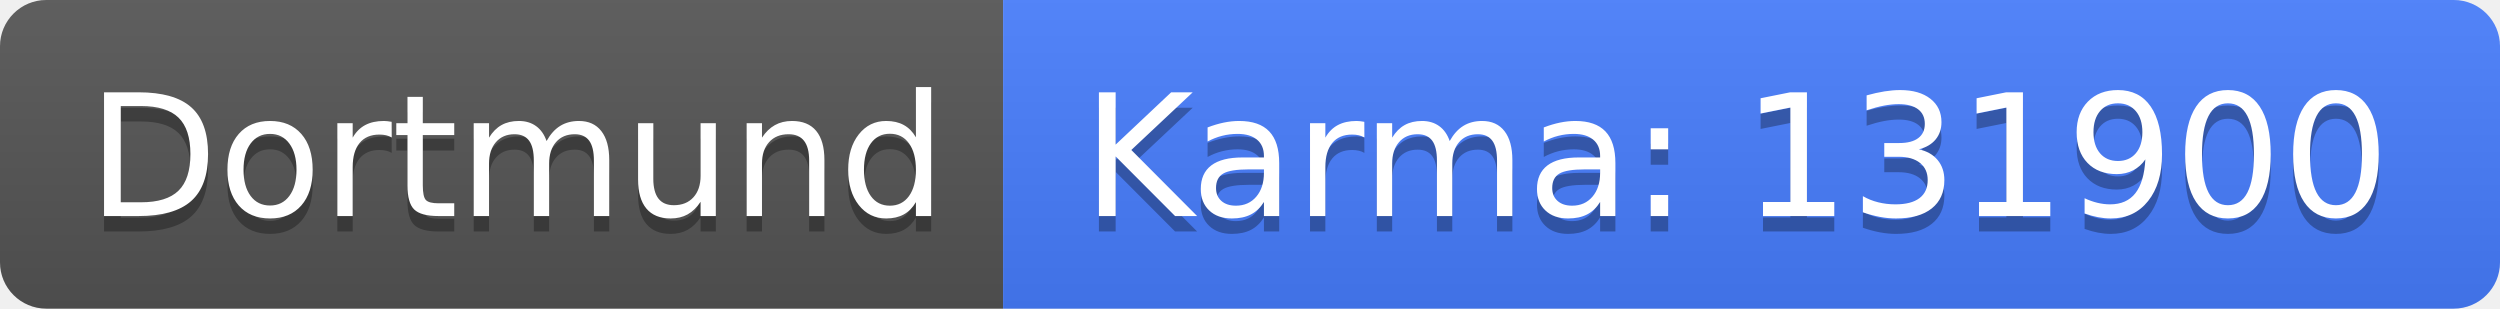
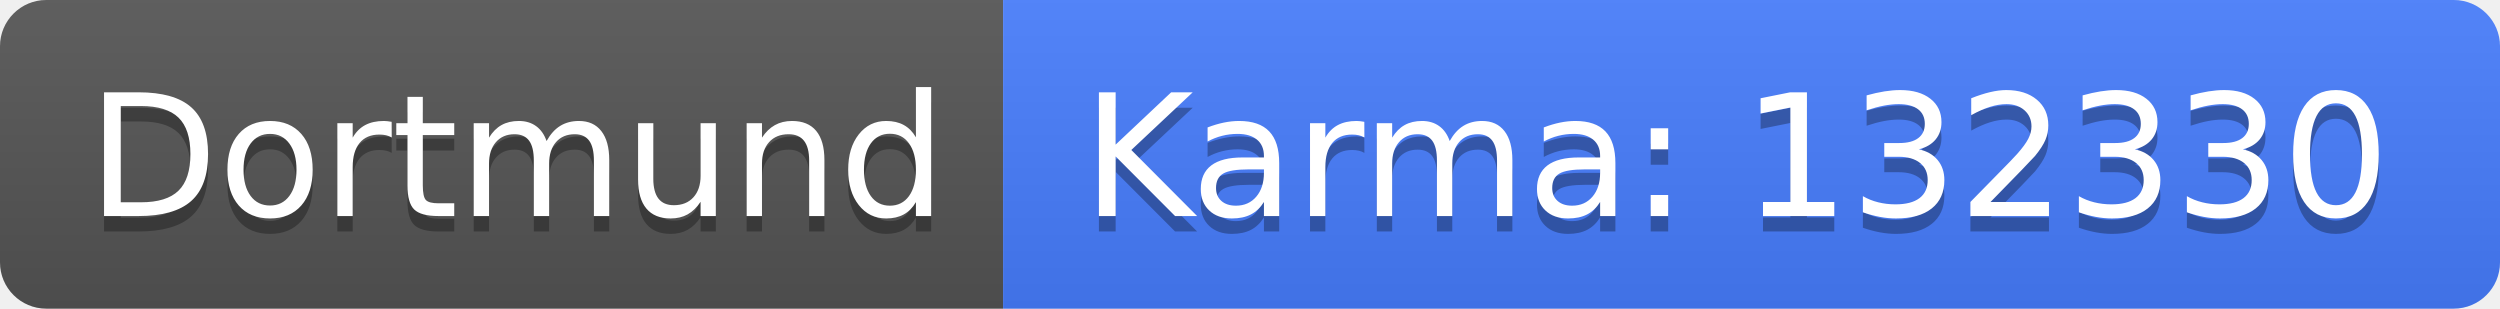
<svg xmlns="http://www.w3.org/2000/svg" width="162" height="20">
  <linearGradient id="b" x2="0" y2="100%">
    <stop offset="0" stop-color="#bbb" stop-opacity=".1" />
    <stop offset="1" stop-opacity=".1" />
  </linearGradient>
  <clipPath id="a">
    <rect width="162" height="20" rx="3" fill="#fff" />
  </clipPath>
  <g clip-path="url(#a)">
    <path fill="#555" d="M0 0h65v20H0z" />
    <path fill="#477eff" d="M65 0h97v20H65z" />
    <path fill="url(#b)" d="M0 0h162v20H0z" />
  </g>
  <g fill="#fff" text-anchor="middle" font-family="DejaVu Sans,Verdana,Geneva,sans-serif" font-size="110">
    <text x="335" y="150" fill="#010101" fill-opacity=".3" transform="scale(.1)" textLength="550">Dortmund</text>
    <text x="335" y="140" transform="scale(.1)" textLength="550">Dortmund</text>
-     <text x="1125" y="150" fill="#010101" fill-opacity=".3" transform="scale(.1)" textLength="870">Karma: 131900</text>
-     <text x="1125" y="140" transform="scale(.1)" textLength="870">Karma: 131900</text>
+     <text x="1125" y="150" fill="#010101" fill-opacity=".3" transform="scale(.1)" textLength="870">Karma: 132330</text>
+     <text x="1125" y="140" transform="scale(.1)" textLength="870">Karma: 132330</text>
  </g>
</svg>
